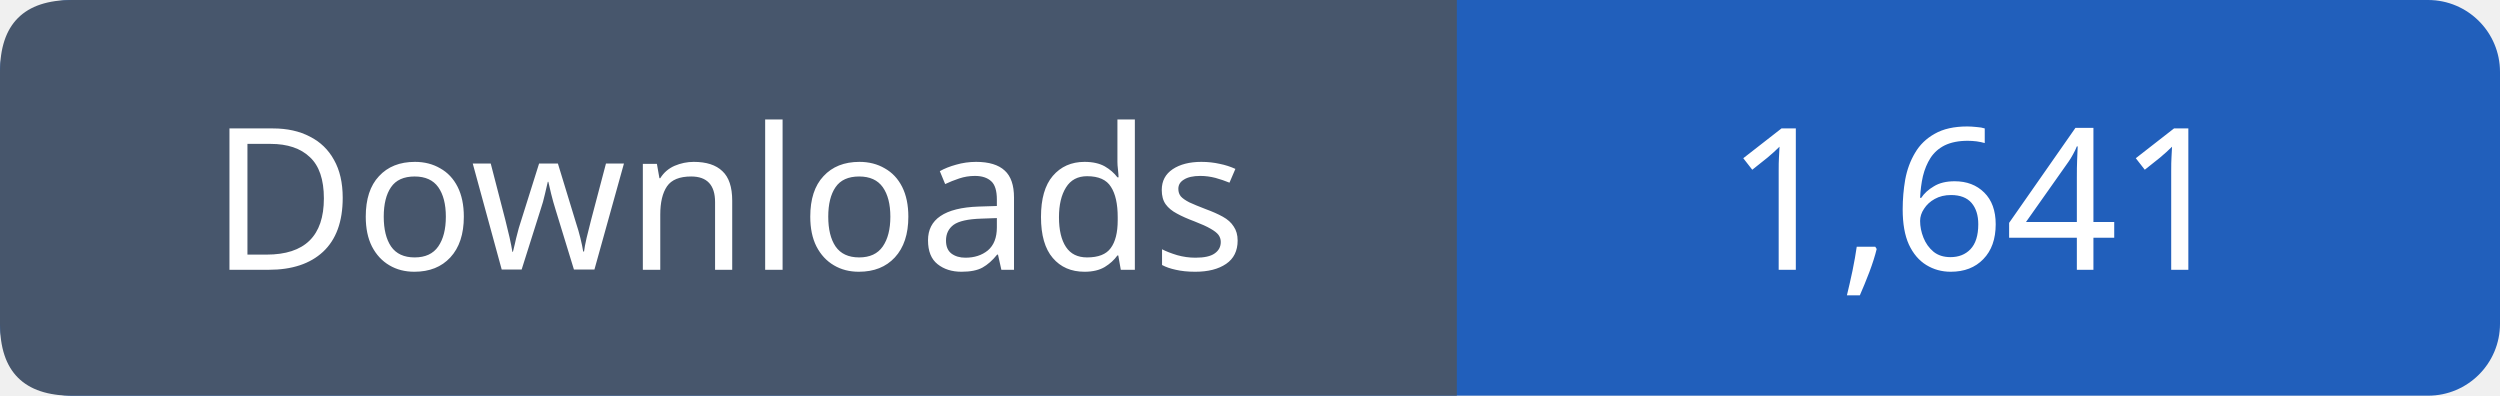
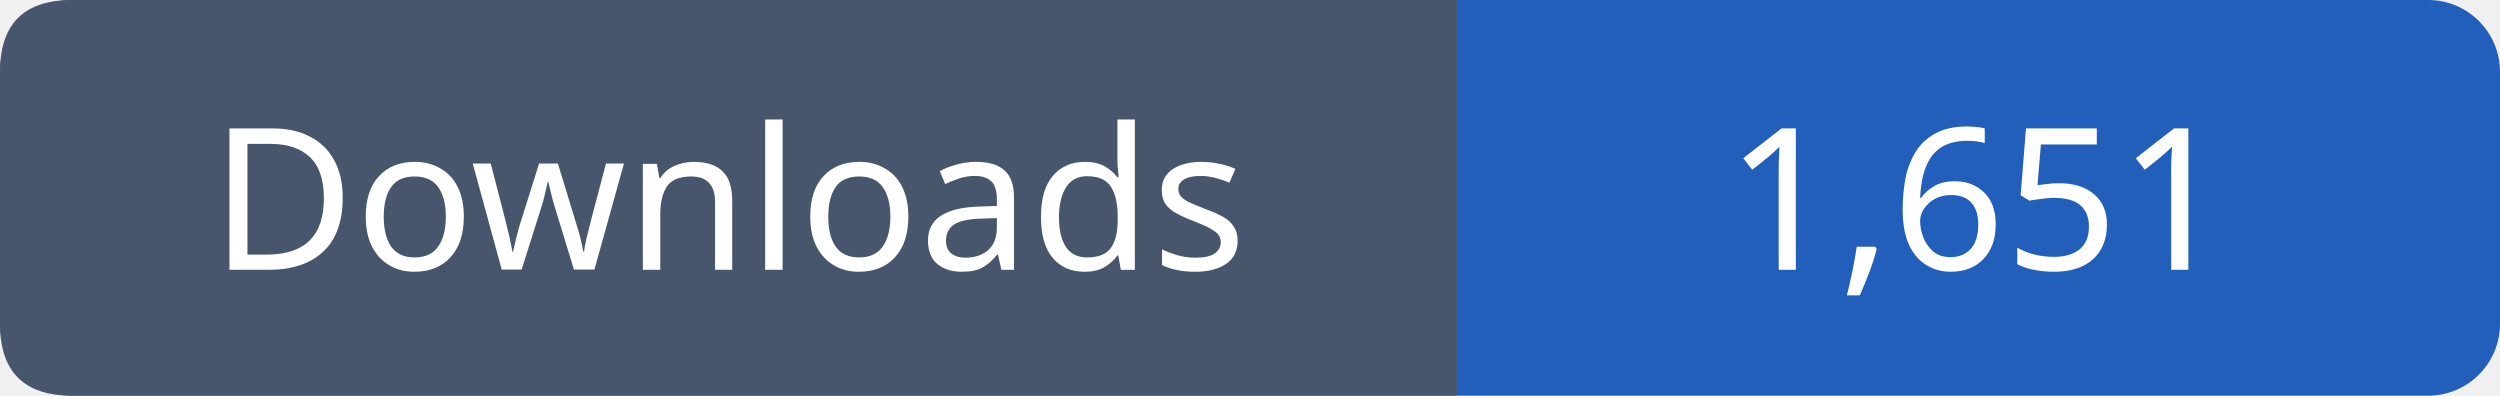
- <svg xmlns="http://www.w3.org/2000/svg" width="139" height="22" viewBox="0 0 139 22" role="img" aria-label="Downloads: 1,641">
+ <svg xmlns="http://www.w3.org/2000/svg" width="139" height="22" viewBox="0 0 139 22" role="img" aria-label="Downloads: 1,651">
  <rect width="139" height="22" rx="4" fill="#215fbb" />
  <path fill="#47566c" d="M4 0h77v22H4q-4 0-4-4V4q0-4 4-4" />
  <g font-family="Verdana,sans-serif" font-size="11" fill="white" text-anchor="middle">
    <text x="40.5" y="15">Downloads</text>
-     <text x="110.0" y="15">1,641</text>
+     <text x="110.0" y="15">1,651</text>
  </g>
</svg>
